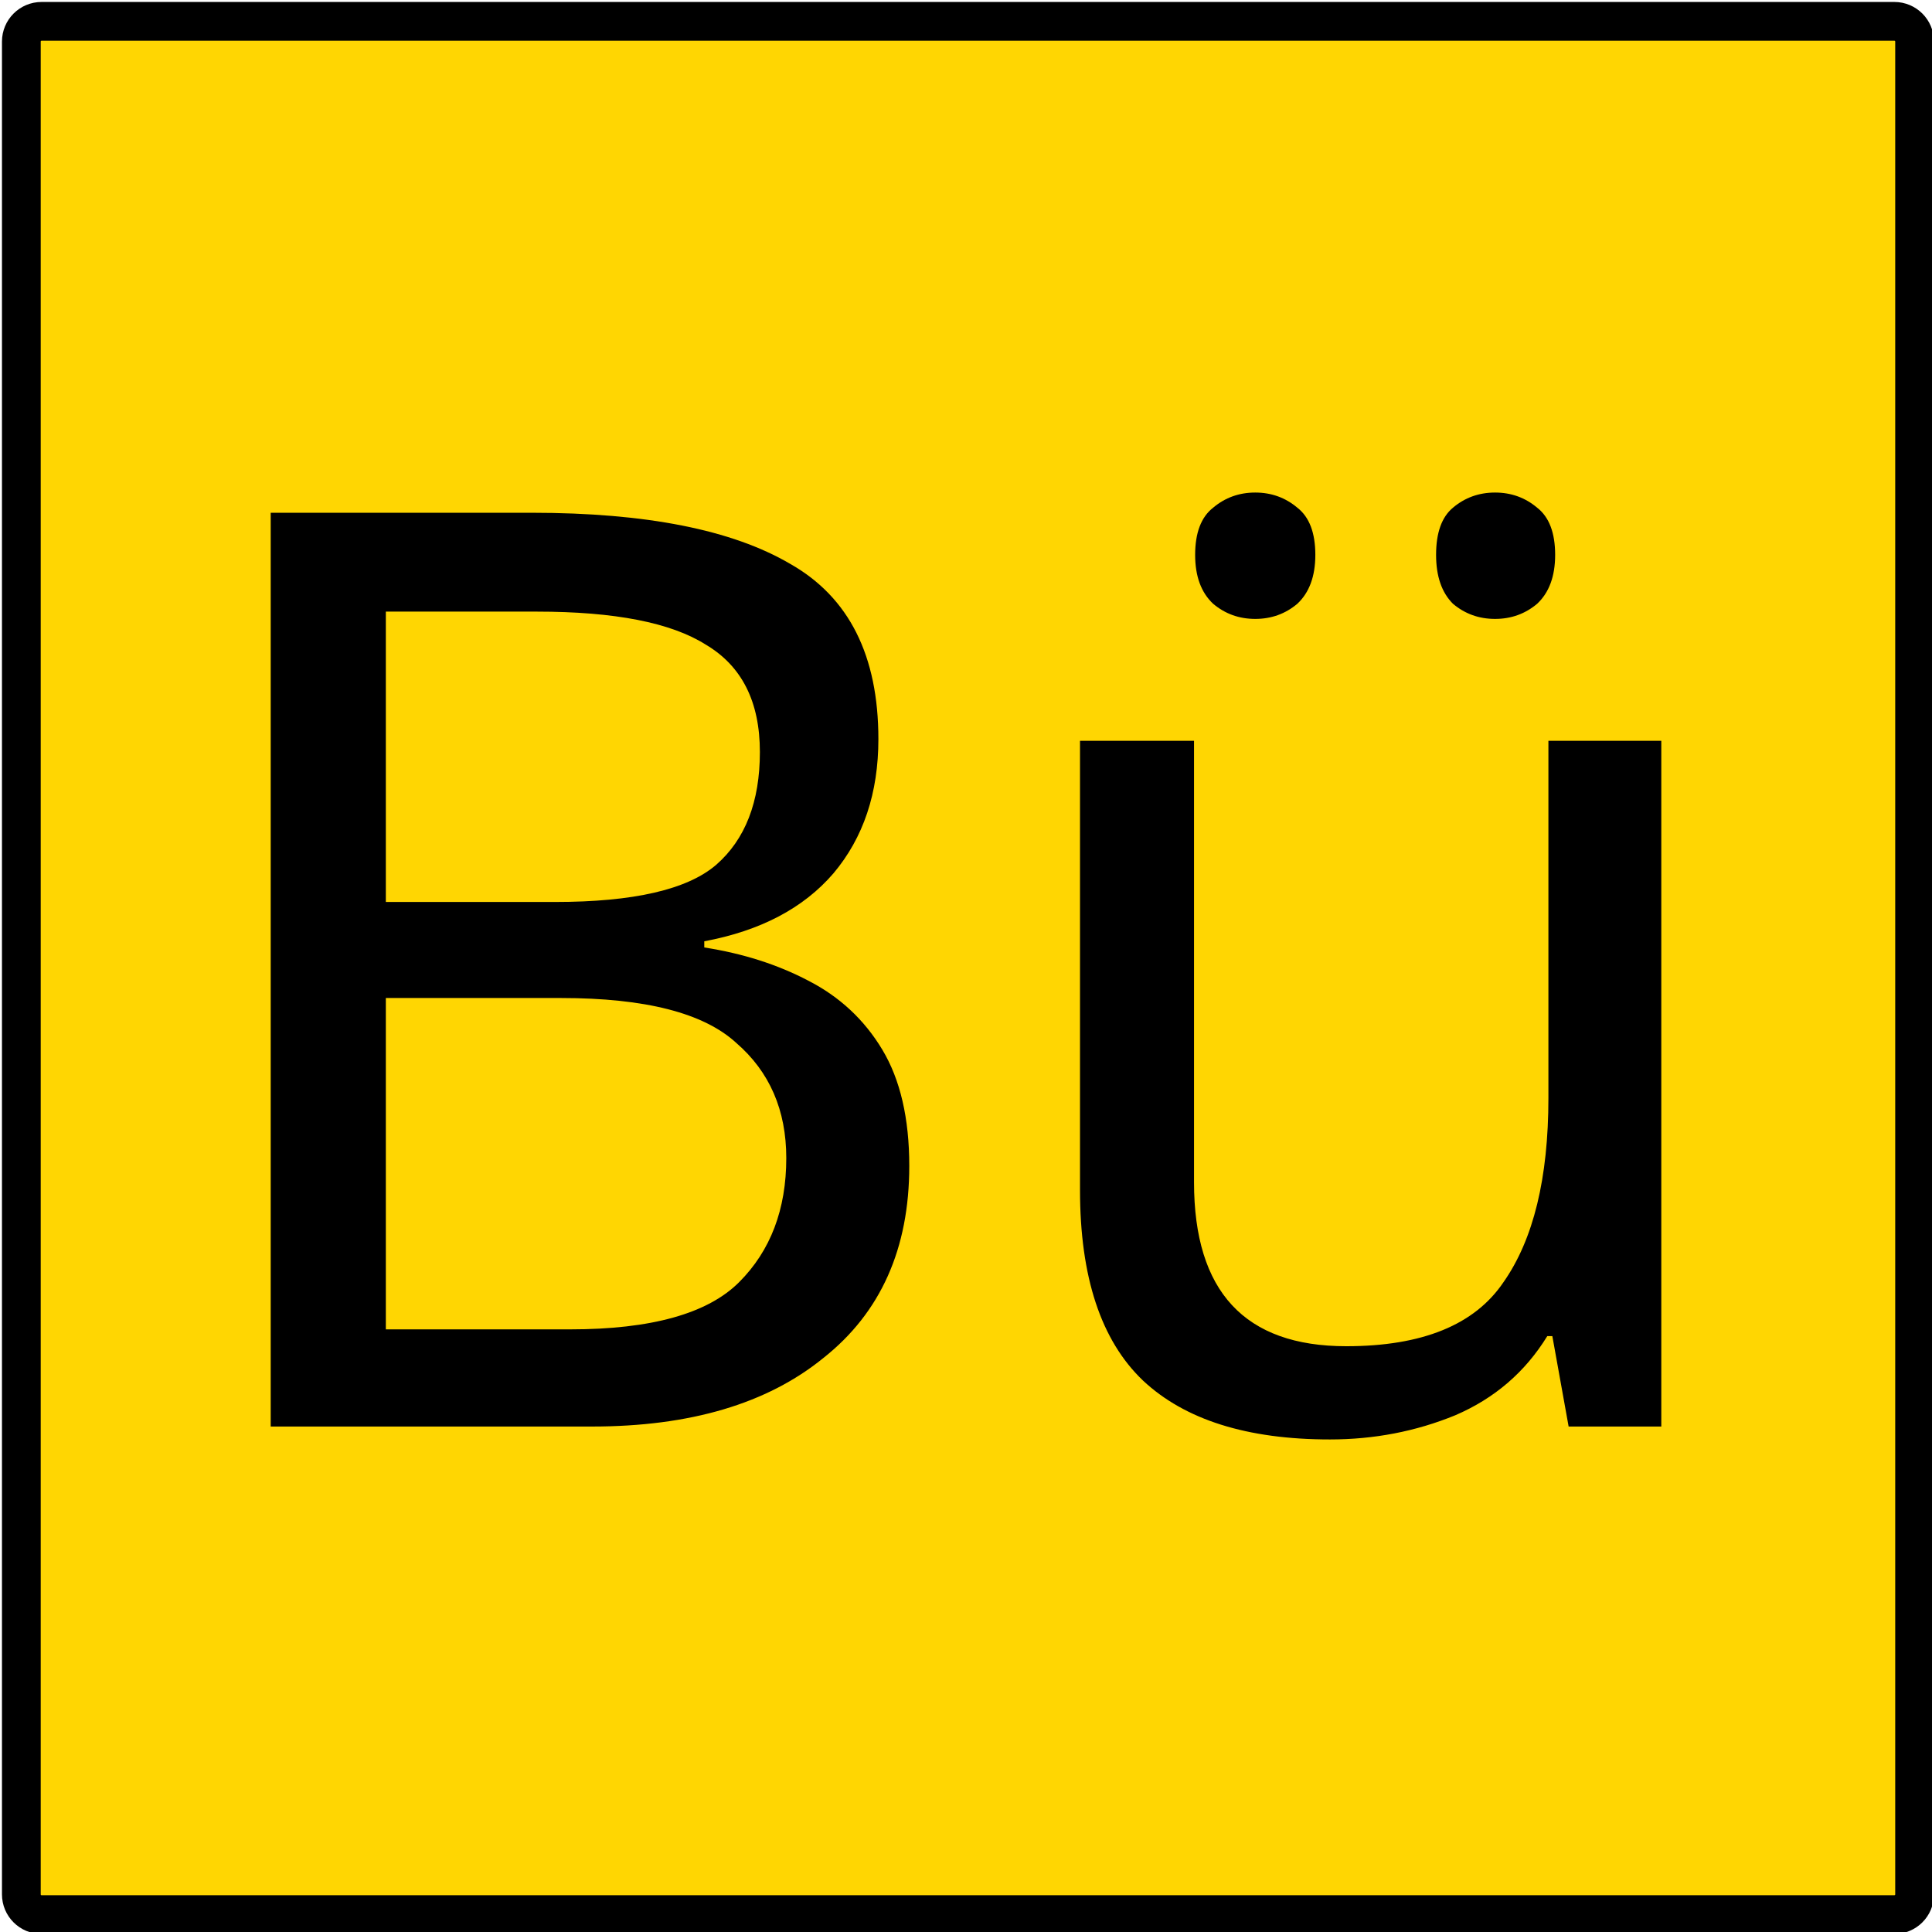
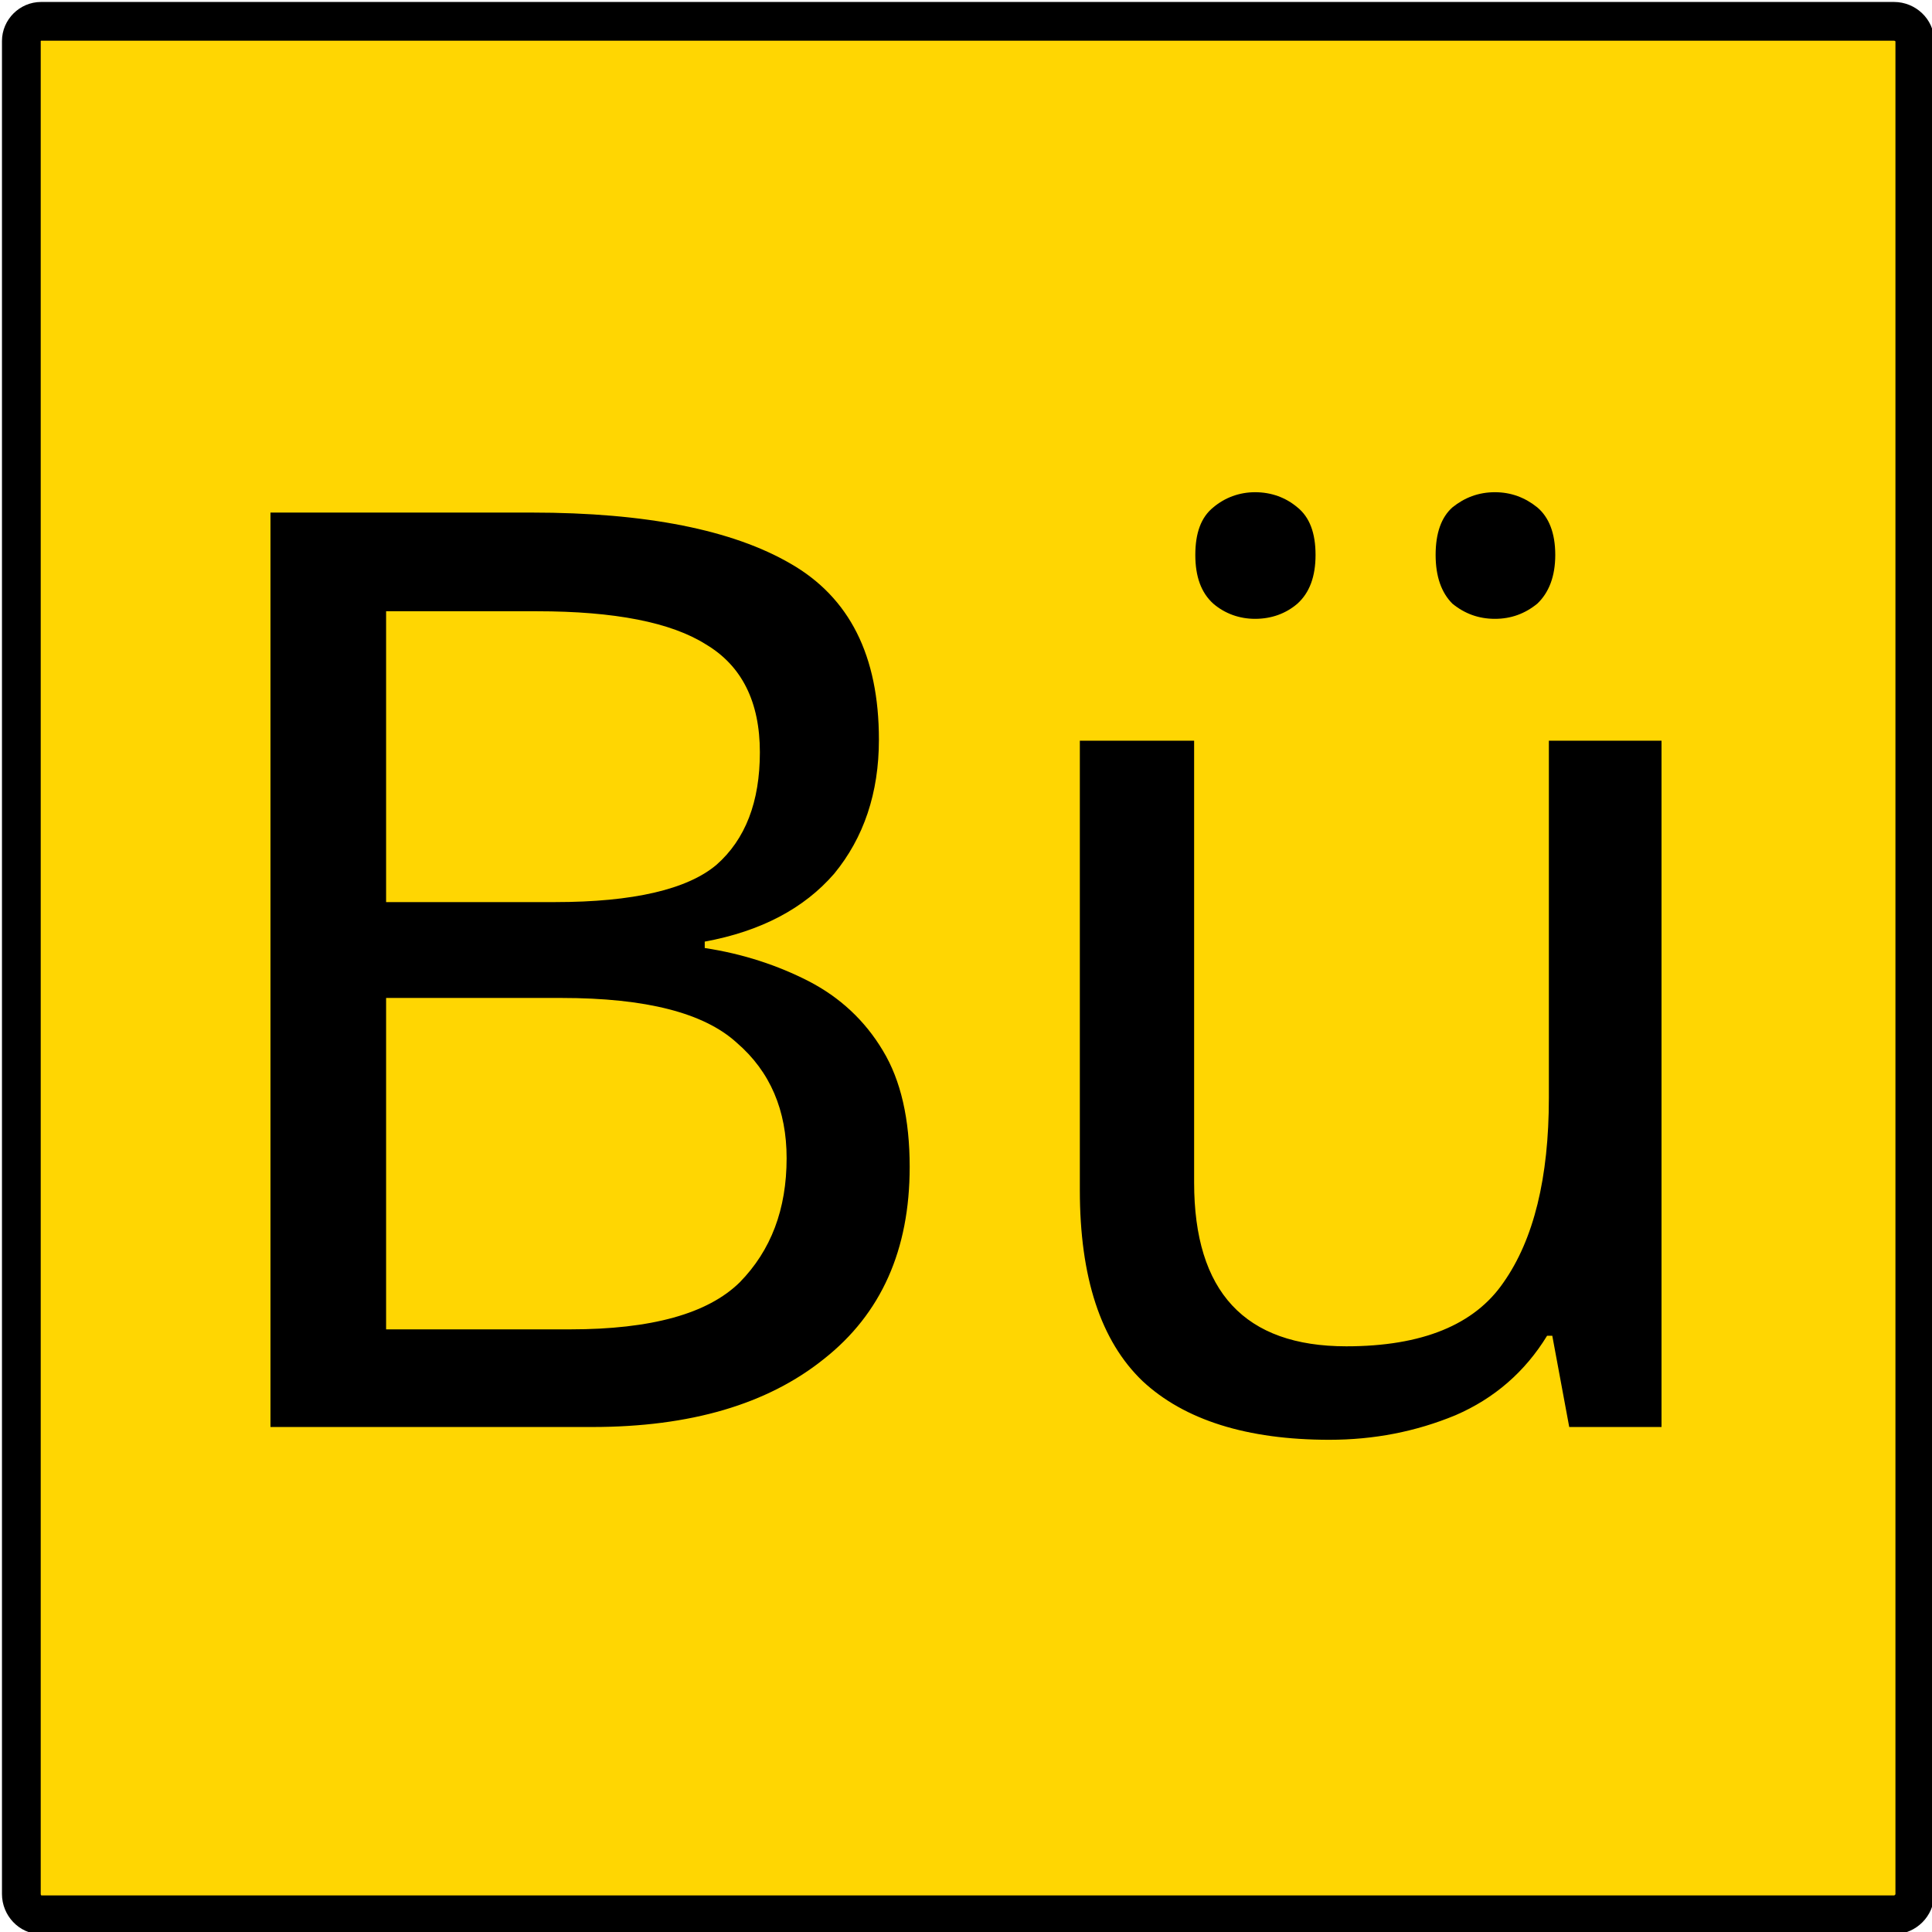
- <svg xmlns="http://www.w3.org/2000/svg" width="13" height="13" viewBox="0 0 3.44 3.44" version="1.1" id="svg1">
-   <defs id="defs1" />
-   <g id="layer1">
-     <rect style="fill:#ffd602;fill-opacity:1;stroke:#000000;stroke-width:0.069;stroke-linejoin:round;stroke-dasharray:none;stroke-opacity:1;paint-order:normal" id="rect1" width="3.371" height="3.371" x="0.038" y="0.038" ry="0.036" />
-     <path d="m 0.947,0.913 q 0.305,0 0.46,0.091 0.157,0.089 0.157,0.312 0,0.144 -0.08,0.239 -0.08,0.093 -0.23,0.121 v 0.011 q 0.103,0.016 0.185,0.059 0.084,0.043 0.132,0.123 0.048,0.08 0.048,0.207 0,0.221 -0.153,0.342 Q 1.316,2.54 1.054,2.54 H 0.482 V 0.913 Z m 0.041,0.693 q 0.21,0 0.287,-0.066 0.078,-0.068 0.078,-0.201 0,-0.134 -0.096,-0.191 -0.093,-0.059 -0.301,-0.059 H 0.687 V 1.606 Z M 0.687,1.777 V 2.367 H 1.015 q 0.217,0 0.301,-0.084 0.084,-0.084 0.084,-0.221 0,-0.128 -0.089,-0.205 -0.087,-0.08 -0.312,-0.08 z M 2.958,1.319 V 2.54 H 2.793 L 2.764,2.379 h -0.009 q -0.059,0.096 -0.164,0.141 -0.105,0.043 -0.223,0.043 -0.221,0 -0.333,-0.105 Q 1.923,2.351 1.923,2.119 V 1.319 h 0.203 v 0.786 q 0,0.292 0.271,0.292 0.203,0 0.28,-0.114 0.08,-0.114 0.08,-0.328 V 1.319 Z M 2.128,0.988 q 0,-0.059 0.032,-0.084 0.032,-0.027 0.075,-0.027 0.043,0 0.075,0.027 0.032,0.025 0.032,0.084 0,0.057 -0.032,0.087 -0.032,0.027 -0.075,0.027 -0.043,0 -0.075,-0.027 -0.032,-0.03 -0.032,-0.087 z m 0.429,0 q 0,-0.059 0.03,-0.084 0.032,-0.027 0.075,-0.027 0.043,0 0.075,0.027 0.032,0.025 0.032,0.084 0,0.057 -0.032,0.087 -0.032,0.027 -0.075,0.027 -0.043,0 -0.075,-0.027 -0.03,-0.03 -0.03,-0.087 z" id="text1" style="font-size:2.613px;line-height:1.25;-inkscape-font-specification:'sans-serif, Normal';font-variant-ligatures:none;stroke-width:0.095" aria-label="Bü" />
-   </g>
+ <svg xmlns="http://www.w3.org/2000/svg" width="13" height="13" viewBox="0 0 13 13">
+   <path fill-rule="nonzero" fill="rgb(100%, 83.922%, 0.784%)" fill-opacity="1" stroke-width="0.069" stroke-linecap="butt" stroke-linejoin="round" stroke="rgb(0%, 0%, 0%)" stroke-opacity="1" stroke-miterlimit="4" d="M 0.073 0.038 L 3.372 0.038 C 3.392 0.038 3.409 0.054 3.409 0.073 L 3.409 3.372 C 3.409 3.392 3.392 3.409 3.372 3.409 L 0.073 3.409 C 0.054 3.409 0.038 3.392 0.038 3.372 L 0.038 0.073 C 0.038 0.054 0.054 0.038 0.073 0.038 Z M 0.073 0.038 " transform="matrix(3.779528, 0, 0, 3.779528, 0, 0)" />
+   <path fill-rule="nonzero" fill="rgb(0%, 0%, 0%)" fill-opacity="1" d="M 3.578 3.449 C 4.348 3.449 4.93 3.566 5.32 3.793 C 5.715 4.02 5.914 4.41 5.914 4.977 C 5.914 5.336 5.812 5.637 5.613 5.879 C 5.41 6.113 5.121 6.266 4.742 6.336 L 4.742 6.379 C 5 6.418 5.234 6.496 5.441 6.602 C 5.652 6.711 5.82 6.867 5.941 7.07 C 6.062 7.27 6.121 7.531 6.121 7.852 C 6.121 8.41 5.93 8.84 5.543 9.145 C 5.164 9.449 4.645 9.602 3.984 9.602 L 1.82 9.602 L 1.82 3.449 Z M 3.734 6.07 C 4.262 6.07 4.625 5.984 4.82 5.82 C 5.016 5.648 5.113 5.395 5.113 5.062 C 5.113 4.723 4.992 4.48 4.75 4.336 C 4.516 4.188 4.137 4.113 3.613 4.113 L 2.598 4.113 L 2.598 6.07 Z M 2.598 6.715 L 2.598 8.945 L 3.836 8.945 C 4.383 8.945 4.762 8.84 4.977 8.629 C 5.188 8.414 5.293 8.137 5.293 7.793 C 5.293 7.473 5.184 7.211 4.957 7.016 C 4.738 6.816 4.348 6.715 3.777 6.715 Z M 11.18 4.984 L 11.18 9.602 L 10.559 9.602 L 10.445 8.988 L 10.41 8.988 C 10.262 9.23 10.055 9.41 9.793 9.523 C 9.527 9.633 9.246 9.688 8.945 9.688 C 8.391 9.688 7.969 9.555 7.688 9.293 C 7.406 9.023 7.266 8.594 7.266 8.008 L 7.266 4.984 L 8.035 4.984 L 8.035 7.957 C 8.035 8.691 8.375 9.059 9.059 9.059 C 9.57 9.059 9.922 8.914 10.117 8.629 C 10.32 8.34 10.422 7.926 10.422 7.387 L 10.422 4.984 Z M 8.043 3.734 C 8.043 3.586 8.082 3.48 8.164 3.414 C 8.242 3.348 8.34 3.312 8.445 3.312 C 8.555 3.312 8.652 3.348 8.73 3.414 C 8.812 3.48 8.852 3.586 8.852 3.734 C 8.852 3.879 8.812 3.988 8.73 4.062 C 8.652 4.129 8.555 4.164 8.445 4.164 C 8.34 4.164 8.242 4.129 8.164 4.062 C 8.082 3.988 8.043 3.879 8.043 3.734 Z M 9.66 3.734 C 9.66 3.586 9.699 3.48 9.773 3.414 C 9.855 3.348 9.949 3.312 10.059 3.312 C 10.168 3.312 10.262 3.348 10.344 3.414 C 10.422 3.48 10.465 3.586 10.465 3.734 C 10.465 3.879 10.422 3.988 10.344 4.062 C 10.262 4.129 10.168 4.164 10.059 4.164 C 9.949 4.164 9.855 4.129 9.773 4.062 C 9.699 3.988 9.66 3.879 9.66 3.734 Z M 9.66 3.734 " />
</svg>
